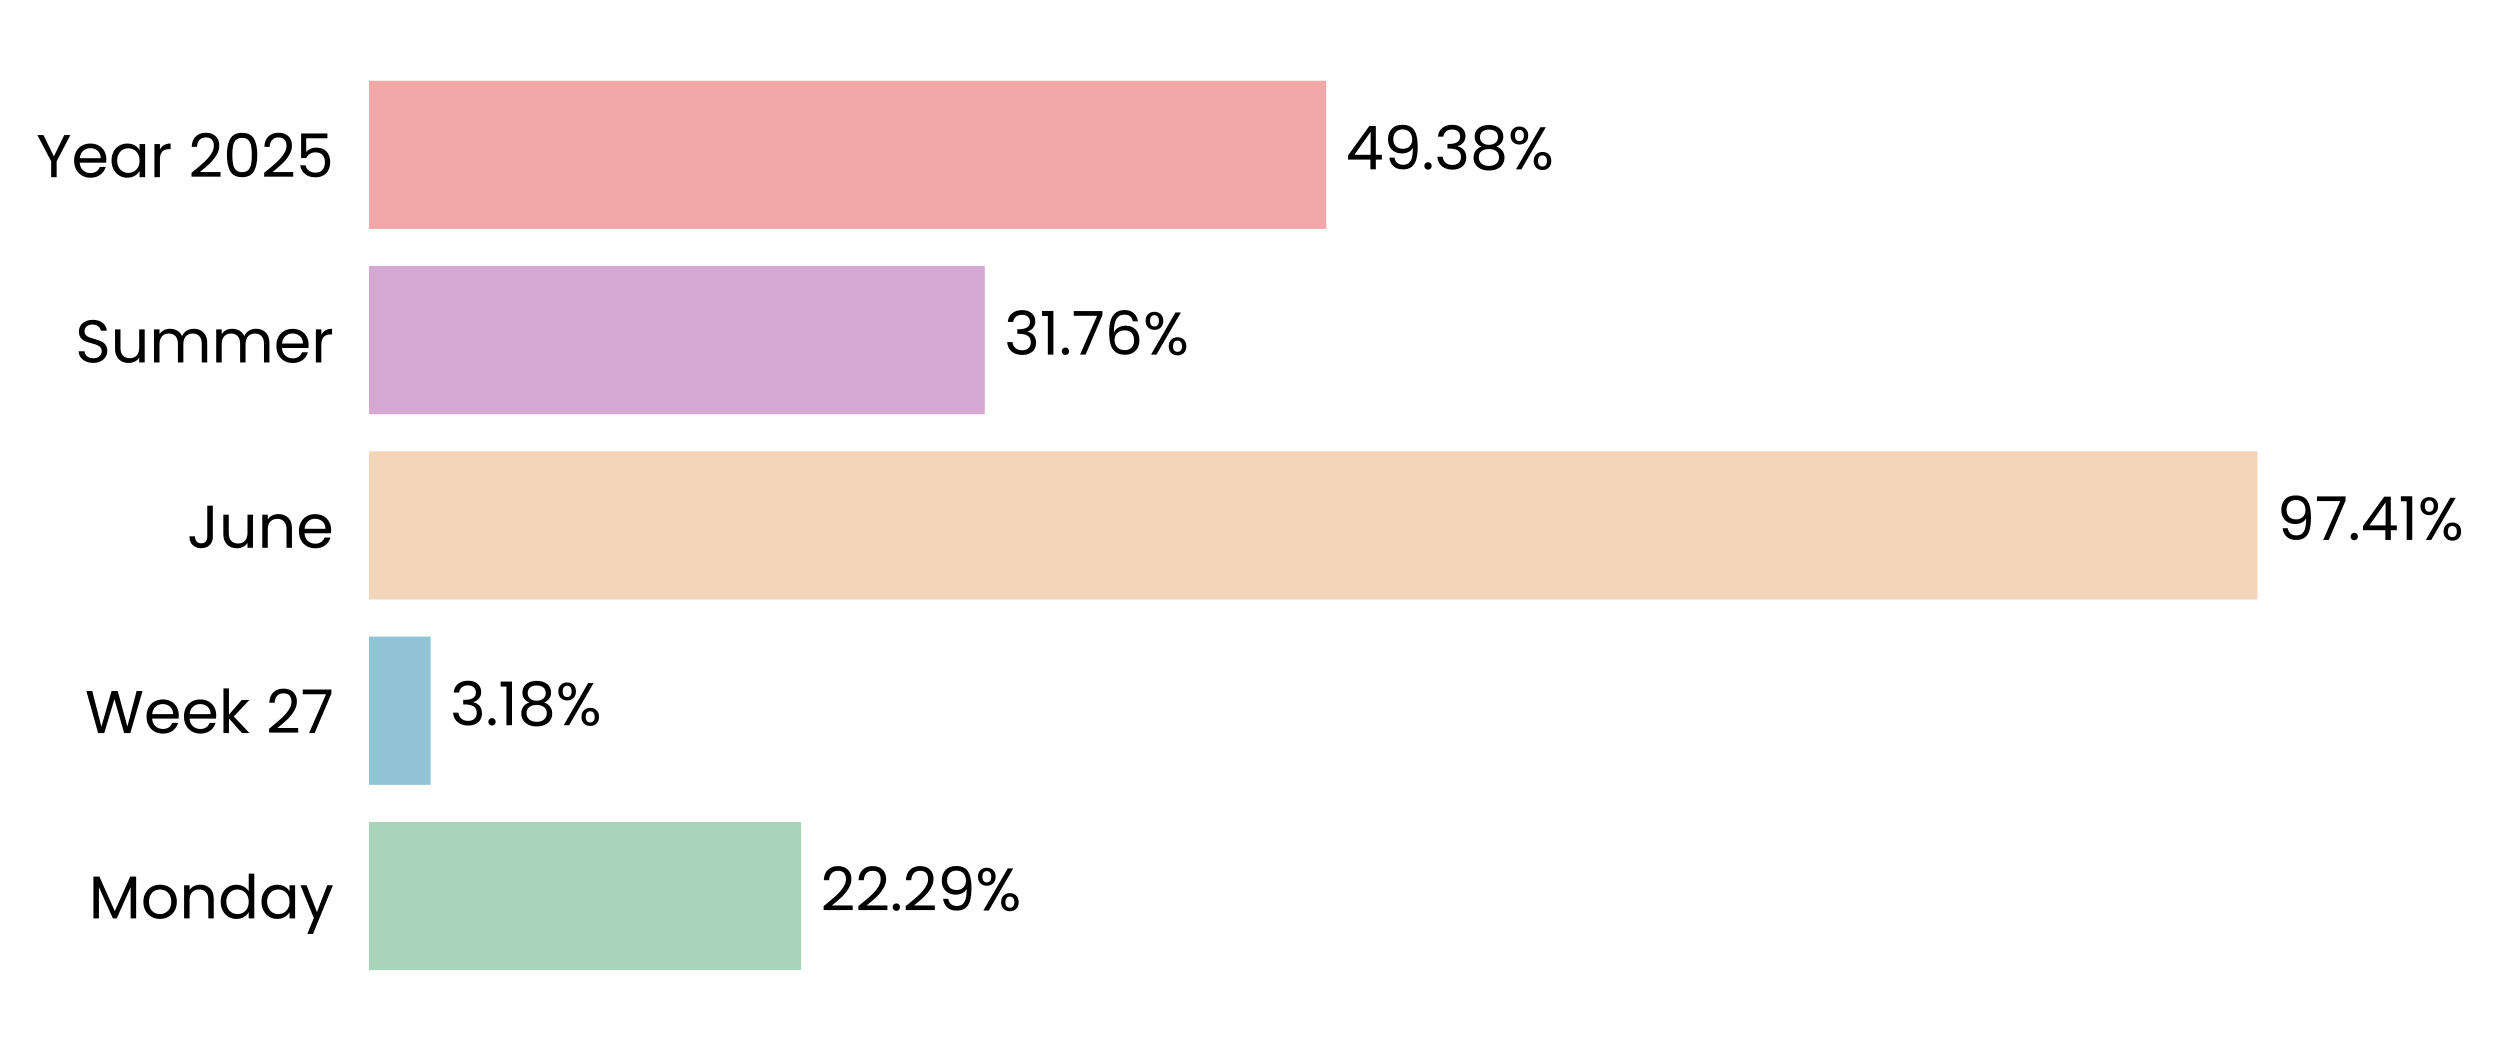
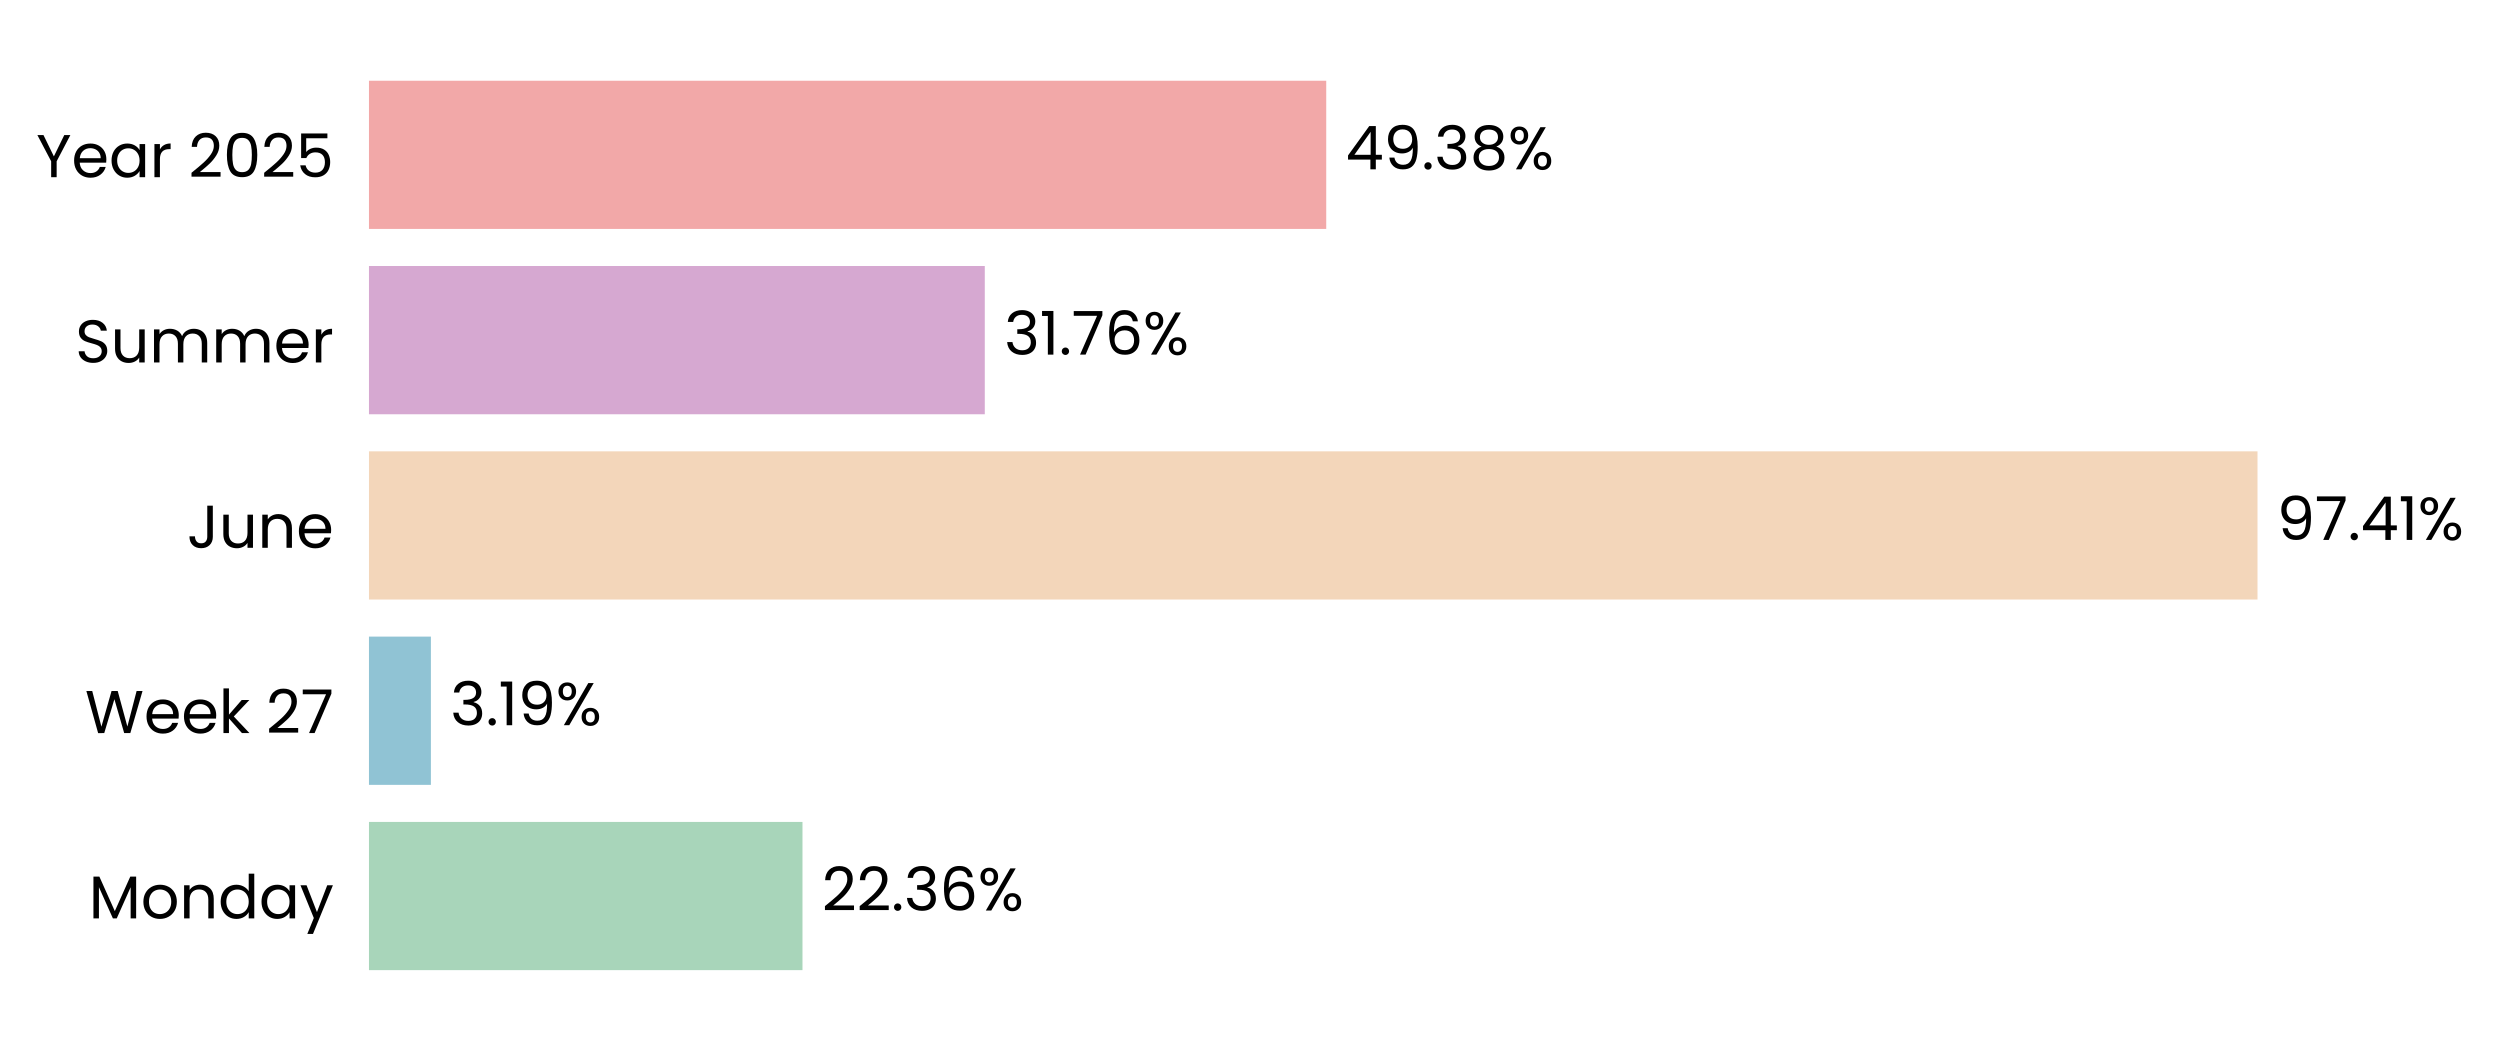
<svg xmlns="http://www.w3.org/2000/svg" xmlns:xlink="http://www.w3.org/1999/xlink" width="496.736pt" height="208.8pt" viewBox="0 0 496.736 208.8" version="1.1">
  <defs>
    <style type="text/css">*{stroke-linejoin: round; stroke-linecap: butt}</style>
  </defs>
  <g id="figure_1">
    <g id="patch_1">
      <path d="M 0 208.8  L 496.736 208.8  L 496.736 0  L 0 0  L 0 208.8  z " style="fill: none" />
    </g>
    <g id="axes_1">
      <g id="patch_2">
-         <path d="M 73.311 201.6  L 458.533 201.6  L 458.533 7.2  L 73.311 7.2  L 73.311 201.6  z " style="fill: none" />
+         <path d="M 73.311 201.6  L 458.524 201.6  L 458.524 7.2  L 73.311 7.2  L 73.311 201.6  z " style="fill: none" />
      </g>
      <g id="patch_3">
-         <path d="M 73.311 192.764  L 159.184 192.764  L 159.184 163.309  L 73.311 163.309  z " clip-path="url(#p92e6ce2288)" style="fill: #a8d5ba" />
+         <path d="M 73.311 192.764  L 159.449 192.764  L 159.449 163.309  L 73.311 163.309  z " clip-path="url(#p8008641319)" style="fill: #a8d5ba" />
      </g>
      <g id="patch_4">
-         <path d="M 73.311 155.945  L 85.579 155.945  L 85.579 126.491  L 73.311 126.491  z " clip-path="url(#p92e6ce2288)" style="fill: #90c3d4" />
+         <path d="M 73.311 155.945  L 85.617 155.945  L 85.617 126.491  L 73.311 126.491  z " clip-path="url(#p8008641319)" style="fill: #90c3d4" />
      </g>
      <g id="patch_5">
-         <path d="M 73.311 119.127  L 448.555 119.127  L 448.555 89.673  L 73.311 89.673  z " clip-path="url(#p92e6ce2288)" style="fill: #f3d6ba" />
+         <path d="M 73.311 119.127  L 448.555 119.127  L 448.555 89.673  L 73.311 89.673  z " clip-path="url(#p8008641319)" style="fill: #f3d6ba" />
      </g>
      <g id="patch_6">
-         <path d="M 73.311 82.309  L 195.673 82.309  L 195.673 52.855  L 73.311 52.855  z " clip-path="url(#p92e6ce2288)" style="fill: #d6a8d1" />
+         <path d="M 73.311 82.309  L 195.673 82.309  L 195.673 52.855  L 73.311 52.855  z " clip-path="url(#p8008641319)" style="fill: #d6a8d1" />
      </g>
      <g id="patch_7">
-         <path d="M 73.311 45.491  L 263.519 45.491  L 263.519 16.036  L 73.311 16.036  z " clip-path="url(#p92e6ce2288)" style="fill: #f2a8a8" />
+         <path d="M 73.311 45.491  L 263.515 45.491  L 263.515 16.036  L 73.311 16.036  z " clip-path="url(#p8008641319)" style="fill: #f2a8a8" />
      </g>
      <g id="matplotlib.axis_1">
        <g id="ytick_1">
          <g id="text_1">
            <g transform="translate(17.64187 182.4764) scale(0.12 -0.12)">
              <defs>
                <path id="Poppins-Regular-4d" d="M 5018 4429  L 5018 0  L 4435 0  L 4435 3302  L 2963 0  L 2554 0  L 1075 3309  L 1075 0  L 493 0  L 493 4429  L 1120 4429  L 2758 768  L 4397 4429  L 5018 4429  z " transform="scale(0.015625)" />
                <path id="Poppins-Regular-6f" d="M 2022 -58  Q 1530 -58 1130 166  Q 730 390 502 803  Q 275 1216 275 1760  Q 275 2298 508 2710  Q 742 3123 1145 3344  Q 1549 3565 2048 3565  Q 2547 3565 2950 3344  Q 3354 3123 3587 2713  Q 3821 2304 3821 1760  Q 3821 1216 3581 803  Q 3341 390 2931 166  Q 2522 -58 2022 -58  z M 2022 454  Q 2336 454 2611 601  Q 2886 749 3056 1043  Q 3226 1338 3226 1760  Q 3226 2182 3059 2476  Q 2893 2771 2624 2915  Q 2355 3059 2042 3059  Q 1722 3059 1456 2915  Q 1190 2771 1030 2476  Q 870 2182 870 1760  Q 870 1331 1027 1036  Q 1184 742 1446 598  Q 1709 454 2022 454  z " transform="scale(0.015625)" />
                <path id="Poppins-Regular-6e" d="M 2202 3571  Q 2842 3571 3238 3184  Q 3635 2797 3635 2067  L 3635 0  L 3059 0  L 3059 1984  Q 3059 2509 2796 2787  Q 2534 3066 2080 3066  Q 1619 3066 1347 2778  Q 1075 2490 1075 1939  L 1075 0  L 493 0  L 493 3507  L 1075 3507  L 1075 3008  Q 1248 3277 1545 3424  Q 1843 3571 2202 3571  z " transform="scale(0.015625)" />
                <path id="Poppins-Regular-64" d="M 275 1766  Q 275 2304 492 2710  Q 710 3117 1091 3341  Q 1472 3565 1946 3565  Q 2355 3565 2707 3376  Q 3059 3187 3245 2880  L 3245 4736  L 3834 4736  L 3834 0  L 3245 0  L 3245 659  Q 3072 346 2733 144  Q 2394 -58 1939 -58  Q 1472 -58 1091 172  Q 710 403 492 819  Q 275 1235 275 1766  z M 3245 1760  Q 3245 2157 3085 2451  Q 2925 2746 2653 2902  Q 2381 3059 2054 3059  Q 1728 3059 1459 2905  Q 1190 2752 1030 2457  Q 870 2163 870 1766  Q 870 1363 1030 1065  Q 1190 768 1459 611  Q 1728 454 2054 454  Q 2381 454 2653 611  Q 2925 768 3085 1065  Q 3245 1363 3245 1760  z " transform="scale(0.015625)" />
                <path id="Poppins-Regular-61" d="M 275 1766  Q 275 2304 492 2710  Q 710 3117 1091 3341  Q 1472 3565 1939 3565  Q 2400 3565 2739 3366  Q 3078 3168 3245 2867  L 3245 3507  L 3834 3507  L 3834 0  L 3245 0  L 3245 653  Q 3072 346 2729 144  Q 2387 -58 1933 -58  Q 1466 -58 1088 172  Q 710 403 492 819  Q 275 1235 275 1766  z M 3245 1760  Q 3245 2157 3085 2451  Q 2925 2746 2653 2902  Q 2381 3059 2054 3059  Q 1728 3059 1459 2905  Q 1190 2752 1030 2457  Q 870 2163 870 1766  Q 870 1363 1030 1065  Q 1190 768 1459 611  Q 1728 454 2054 454  Q 2381 454 2653 611  Q 2925 768 3085 1065  Q 3245 1363 3245 1760  z " transform="scale(0.015625)" />
                <path id="Poppins-Regular-79" d="M 3514 3507  L 1402 -1651  L 800 -1651  L 1491 38  L 77 3507  L 723 3507  L 1824 666  L 2912 3507  L 3514 3507  z " transform="scale(0.015625)" />
              </defs>
              <use xlink:href="#Poppins-Regular-4d" />
              <use xlink:href="#Poppins-Regular-6f" transform="translate(86.09999 0)" />
              <use xlink:href="#Poppins-Regular-6e" transform="translate(150.1 0)" />
              <use xlink:href="#Poppins-Regular-64" transform="translate(214.1 0)" />
              <use xlink:href="#Poppins-Regular-61" transform="translate(281.7 0)" />
              <use xlink:href="#Poppins-Regular-79" transform="translate(349.2999 0)" />
            </g>
          </g>
        </g>
        <g id="ytick_2">
          <g id="text_2">
            <g transform="translate(16.88437 145.6582) scale(0.12 -0.12)">
              <defs>
                <path id="Poppins-Regular-57" d="M 6099 4461  L 4806 0  L 4154 0  L 3117 3590  L 2042 0  L 1395 -6  L 147 4461  L 768 4461  L 1741 678  L 2816 4461  L 3469 4461  L 4493 691  L 5472 4461  L 6099 4461  z " transform="scale(0.015625)" />
                <path id="Poppins-Regular-65" d="M 3693 1888  Q 3693 1722 3674 1536  L 870 1536  Q 902 1018 1225 726  Q 1549 435 2010 435  Q 2387 435 2640 611  Q 2893 787 2995 1082  L 3622 1082  Q 3482 576 3059 259  Q 2637 -58 2010 -58  Q 1510 -58 1116 166  Q 723 390 499 803  Q 275 1216 275 1760  Q 275 2304 492 2713  Q 710 3123 1104 3344  Q 1498 3565 2010 3565  Q 2509 3565 2893 3347  Q 3277 3130 3485 2749  Q 3693 2368 3693 1888  z M 3091 2010  Q 3091 2342 2944 2582  Q 2797 2822 2544 2947  Q 2291 3072 1984 3072  Q 1542 3072 1232 2790  Q 922 2509 877 2010  L 3091 2010  z " transform="scale(0.015625)" />
                <path id="Poppins-Regular-6b" d="M 2451 0  L 1075 1549  L 1075 0  L 493 0  L 493 4736  L 1075 4736  L 1075 1952  L 2426 3507  L 3238 3507  L 1587 1760  L 3245 0  L 2451 0  z " transform="scale(0.015625)" />
                <path id="Poppins-Regular-20" transform="scale(0.015625)" />
                <path id="Poppins-Regular-32" d="M 326 467  Q 1139 1120 1600 1539  Q 2061 1958 2377 2416  Q 2694 2874 2694 3315  Q 2694 3731 2492 3971  Q 2291 4211 1843 4211  Q 1408 4211 1168 3939  Q 928 3667 909 3213  L 346 3213  Q 371 3930 780 4320  Q 1190 4710 1837 4710  Q 2496 4710 2883 4345  Q 3270 3981 3270 3341  Q 3270 2810 2953 2307  Q 2637 1805 2233 1424  Q 1830 1043 1203 538  L 3405 538  L 3405 51  L 326 51  L 326 467  z " transform="scale(0.015625)" />
                <path id="Poppins-Regular-37" d="M 3245 4173  L 1466 0  L 877 0  L 2682 4115  L 211 4115  L 211 4614  L 3245 4614  L 3245 4173  z " transform="scale(0.015625)" />
              </defs>
              <use xlink:href="#Poppins-Regular-57" />
              <use xlink:href="#Poppins-Regular-65" transform="translate(97.59999 0)" />
              <use xlink:href="#Poppins-Regular-65" transform="translate(159.6 0)" />
              <use xlink:href="#Poppins-Regular-6b" transform="translate(221.6 0)" />
              <use xlink:href="#Poppins-Regular-20" transform="translate(273.0999 0)" />
              <use xlink:href="#Poppins-Regular-32" transform="translate(299.7999 0)" />
              <use xlink:href="#Poppins-Regular-37" transform="translate(357.2999 0)" />
            </g>
          </g>
        </g>
        <g id="ytick_3">
          <g id="text_3">
            <g transform="translate(37.15125 108.84) scale(0.12 -0.12)">
              <defs>
                <path id="Poppins-Regular-4a" d="M 2739 4461  L 2739 1165  Q 2739 614 2400 284  Q 2061 -45 1504 -45  Q 941 -45 601 291  Q 262 627 262 1210  L 845 1210  Q 851 883 1014 678  Q 1178 474 1504 474  Q 1830 474 1990 669  Q 2150 864 2150 1165  L 2150 4461  L 2739 4461  z " transform="scale(0.015625)" />
                <path id="Poppins-Regular-75" d="M 3603 3507  L 3603 0  L 3021 0  L 3021 518  Q 2854 250 2556 99  Q 2259 -51 1901 -51  Q 1491 -51 1164 118  Q 838 288 649 627  Q 461 966 461 1453  L 461 3507  L 1037 3507  L 1037 1530  Q 1037 1011 1299 732  Q 1562 454 2016 454  Q 2483 454 2752 742  Q 3021 1030 3021 1581  L 3021 3507  L 3603 3507  z " transform="scale(0.015625)" />
              </defs>
              <use xlink:href="#Poppins-Regular-4a" />
              <use xlink:href="#Poppins-Regular-75" transform="translate(52.99999 0)" />
              <use xlink:href="#Poppins-Regular-6e" transform="translate(117 0)" />
              <use xlink:href="#Poppins-Regular-65" transform="translate(181 0)" />
            </g>
          </g>
        </g>
        <g id="ytick_4">
          <g id="text_4">
            <g transform="translate(14.95125 72.02182) scale(0.12 -0.12)">
              <defs>
                <path id="Poppins-Regular-53" d="M 1907 -45  Q 1466 -45 1117 112  Q 768 269 569 547  Q 371 826 365 1190  L 986 1190  Q 1018 877 1245 662  Q 1472 448 1907 448  Q 2323 448 2563 656  Q 2803 864 2803 1190  Q 2803 1446 2662 1606  Q 2522 1766 2310 1849  Q 2099 1933 1741 2029  Q 1299 2144 1033 2259  Q 768 2374 579 2620  Q 390 2867 390 3283  Q 390 3648 576 3929  Q 762 4211 1098 4364  Q 1434 4518 1869 4518  Q 2496 4518 2896 4204  Q 3296 3891 3347 3373  L 2707 3373  Q 2675 3629 2438 3824  Q 2202 4019 1811 4019  Q 1446 4019 1216 3830  Q 986 3642 986 3302  Q 986 3059 1123 2905  Q 1261 2752 1462 2672  Q 1664 2592 2029 2490  Q 2470 2368 2739 2249  Q 3008 2131 3200 1884  Q 3392 1638 3392 1216  Q 3392 890 3219 602  Q 3046 314 2707 134  Q 2368 -45 1907 -45  z " transform="scale(0.015625)" />
                <path id="Poppins-Regular-6d" d="M 4710 3571  Q 5120 3571 5440 3401  Q 5760 3232 5945 2893  Q 6131 2554 6131 2067  L 6131 0  L 5555 0  L 5555 1984  Q 5555 2509 5296 2787  Q 5037 3066 4595 3066  Q 4141 3066 3872 2774  Q 3603 2483 3603 1933  L 3603 0  L 3027 0  L 3027 1984  Q 3027 2509 2768 2787  Q 2509 3066 2067 3066  Q 1613 3066 1344 2774  Q 1075 2483 1075 1933  L 1075 0  L 493 0  L 493 3507  L 1075 3507  L 1075 3002  Q 1248 3277 1539 3424  Q 1830 3571 2182 3571  Q 2624 3571 2963 3372  Q 3302 3174 3469 2790  Q 3616 3162 3955 3366  Q 4294 3571 4710 3571  z " transform="scale(0.015625)" />
                <path id="Poppins-Regular-72" d="M 1075 2938  Q 1229 3238 1513 3404  Q 1798 3571 2208 3571  L 2208 2970  L 2054 2970  Q 1075 2970 1075 1907  L 1075 0  L 493 0  L 493 3507  L 1075 3507  L 1075 2938  z " transform="scale(0.015625)" />
              </defs>
              <use xlink:href="#Poppins-Regular-53" />
              <use xlink:href="#Poppins-Regular-75" transform="translate(58.7 0)" />
              <use xlink:href="#Poppins-Regular-6d" transform="translate(122.7 0)" />
              <use xlink:href="#Poppins-Regular-6d" transform="translate(225.7 0)" />
              <use xlink:href="#Poppins-Regular-65" transform="translate(328.7 0)" />
              <use xlink:href="#Poppins-Regular-72" transform="translate(390.6999 0)" />
            </g>
          </g>
        </g>
        <g id="ytick_5">
          <g id="text_5">
            <g transform="translate(7.2 35.20364) scale(0.12 -0.12)">
              <defs>
                <path id="Poppins-Regular-59" d="M 3616 4461  L 2163 1683  L 2163 0  L 1581 0  L 1581 1683  L 122 4461  L 768 4461  L 1869 2202  L 2970 4461  L 3616 4461  z " transform="scale(0.015625)" />
                <path id="Poppins-Regular-30" d="M 397 2362  Q 397 3462 755 4080  Q 1114 4698 2010 4698  Q 2899 4698 3257 4080  Q 3616 3462 3616 2362  Q 3616 1242 3257 621  Q 2899 0 2010 0  Q 1114 0 755 621  Q 397 1242 397 2362  z M 3040 2362  Q 3040 2918 2966 3305  Q 2893 3693 2665 3929  Q 2438 4166 2010 4166  Q 1574 4166 1347 3929  Q 1120 3693 1046 3305  Q 973 2918 973 2362  Q 973 1786 1046 1395  Q 1120 1005 1347 768  Q 1574 531 2010 531  Q 2438 531 2665 768  Q 2893 1005 2966 1395  Q 3040 1786 3040 2362  z " transform="scale(0.015625)" />
                <path id="Poppins-Regular-35" d="M 3347 4122  L 1101 4122  L 1101 2662  Q 1248 2867 1536 2998  Q 1824 3130 2157 3130  Q 2688 3130 3021 2909  Q 3354 2688 3498 2339  Q 3642 1990 3642 1600  Q 3642 1139 3469 774  Q 3296 410 2941 198  Q 2586 -13 2061 -13  Q 1389 -13 973 332  Q 557 678 467 1254  L 1037 1254  Q 1120 890 1389 685  Q 1658 480 2067 480  Q 2573 480 2829 784  Q 3085 1088 3085 1587  Q 3085 2086 2829 2358  Q 2573 2630 2074 2630  Q 1734 2630 1481 2467  Q 1229 2304 1114 2022  L 563 2022  L 563 4634  L 3347 4634  L 3347 4122  z " transform="scale(0.015625)" />
              </defs>
              <use xlink:href="#Poppins-Regular-59" />
              <use xlink:href="#Poppins-Regular-65" transform="translate(58.39999 0)" />
              <use xlink:href="#Poppins-Regular-61" transform="translate(120.4 0)" />
              <use xlink:href="#Poppins-Regular-72" transform="translate(188 0)" />
              <use xlink:href="#Poppins-Regular-20" transform="translate(225.3 0)" />
              <use xlink:href="#Poppins-Regular-32" transform="translate(252 0)" />
              <use xlink:href="#Poppins-Regular-30" transform="translate(309.4999 0)" />
              <use xlink:href="#Poppins-Regular-32" transform="translate(372.2999 0)" />
              <use xlink:href="#Poppins-Regular-35" transform="translate(429.7999 0)" />
            </g>
          </g>
        </g>
      </g>
      <g id="text_6">
-         <g transform="translate(163.0358 180.9164) scale(0.12 -0.12)">
+         <g transform="translate(163.3012 180.9164) scale(0.12 -0.12)">
          <defs>
            <path id="Poppins-Regular-2e" d="M 678 -38  Q 512 -38 397 77  Q 282 192 282 358  Q 282 525 397 640  Q 512 755 678 755  Q 838 755 950 640  Q 1062 525 1062 358  Q 1062 192 950 77  Q 838 -38 678 -38  z " transform="scale(0.015625)" />
-             <path id="Poppins-Regular-39" d="M 1146 1242  Q 1210 877 1443 678  Q 1677 480 2074 480  Q 2605 480 2857 896  Q 3110 1312 3098 2298  Q 2963 2010 2649 1846  Q 2336 1683 1952 1683  Q 1523 1683 1187 1859  Q 851 2035 659 2374  Q 467 2714 467 3194  Q 467 3878 864 4297  Q 1261 4717 1990 4717  Q 2886 4717 3248 4134  Q 3610 3552 3610 2400  Q 3610 1594 3466 1069  Q 3322 544 2979 269  Q 2637 -6 2042 -6  Q 1389 -6 1024 346  Q 659 698 608 1242  L 1146 1242  z M 2048 2176  Q 2477 2176 2752 2441  Q 3027 2707 3027 3162  Q 3027 3642 2758 3936  Q 2490 4230 2003 4230  Q 1555 4230 1289 3948  Q 1024 3667 1024 3206  Q 1024 2739 1286 2457  Q 1549 2176 2048 2176  z " transform="scale(0.015625)" />
+             <path id="Poppins-Regular-33" d="M 384 3462  Q 429 4051 838 4384  Q 1248 4717 1901 4717  Q 2336 4717 2653 4560  Q 2970 4403 3133 4134  Q 3296 3866 3296 3526  Q 3296 3130 3069 2842  Q 2842 2554 2477 2470  L 2477 2438  Q 2893 2336 3136 2035  Q 3379 1734 3379 1248  Q 3379 883 3212 592  Q 3046 301 2713 134  Q 2381 -32 1914 -32  Q 1235 -32 800 323  Q 365 678 314 1331  L 877 1331  Q 922 947 1190 704  Q 1459 461 1907 461  Q 2355 461 2588 694  Q 2822 928 2822 1299  Q 2822 1779 2502 1990  Q 2182 2202 1536 2202  L 1389 2202  L 1389 2688  L 1542 2688  Q 2131 2694 2432 2883  Q 2733 3072 2733 3469  Q 2733 3808 2512 4013  Q 2291 4218 1882 4218  Q 1485 4218 1241 4013  Q 998 3808 954 3462  L 384 3462  z " transform="scale(0.015625)" />
+             <path id="Poppins-Regular-36" d="M 2976 3526  Q 2835 4237 2099 4237  Q 1530 4237 1248 3798  Q 966 3360 973 2355  Q 1120 2688 1462 2877  Q 1805 3066 2227 3066  Q 2886 3066 3280 2656  Q 3674 2246 3674 1523  Q 3674 1088 3504 742  Q 3334 397 2992 192  Q 2650 -13 2163 -13  Q 1504 -13 1133 281  Q 762 576 614 1094  Q 467 1613 467 2374  Q 467 4723 2106 4723  Q 2733 4723 3091 4384  Q 3450 4045 3514 3526  L 2976 3526  z M 2106 2573  Q 1830 2573 1587 2461  Q 1344 2349 1193 2121  Q 1043 1894 1043 1568  Q 1043 1082 1324 778  Q 1606 474 2131 474  Q 2579 474 2844 752  Q 3110 1030 3110 1504  Q 3110 2003 2854 2288  Q 2598 2573 2106 2573  z " transform="scale(0.015625)" />
            <path id="Poppins-Regular-25" d="M 269 3584  Q 269 4019 531 4278  Q 794 4538 1203 4538  Q 1613 4538 1875 4278  Q 2138 4019 2138 3584  Q 2138 3142 1875 2883  Q 1613 2624 1203 2624  Q 794 2624 531 2883  Q 269 3142 269 3584  z M 4006 4467  L 1414 0  L 838 0  L 3430 4467  L 4006 4467  z M 1203 4179  Q 986 4179 861 4028  Q 736 3878 736 3584  Q 736 3290 861 3136  Q 986 2982 1203 2982  Q 1421 2982 1549 3139  Q 1677 3296 1677 3584  Q 1677 3878 1549 4028  Q 1421 4179 1203 4179  z M 2720 883  Q 2720 1325 2982 1584  Q 3245 1843 3654 1843  Q 4064 1843 4323 1584  Q 4582 1325 4582 883  Q 4582 448 4323 185  Q 4064 -77 3654 -77  Q 3245 -77 2982 182  Q 2720 442 2720 883  z M 3648 1478  Q 3430 1478 3302 1328  Q 3174 1178 3174 883  Q 3174 595 3302 444  Q 3430 294 3648 294  Q 3866 294 3994 444  Q 4122 595 4122 883  Q 4122 1178 3994 1328  Q 3866 1478 3648 1478  z " transform="scale(0.015625)" />
          </defs>
          <use xlink:href="#Poppins-Regular-32" />
          <use xlink:href="#Poppins-Regular-32" transform="translate(57.49999 0)" />
          <use xlink:href="#Poppins-Regular-2e" transform="translate(115 0)" />
-           <use xlink:href="#Poppins-Regular-32" transform="translate(136 0)" />
-           <use xlink:href="#Poppins-Regular-39" transform="translate(193.4999 0)" />
-           <use xlink:href="#Poppins-Regular-25" transform="translate(256.4999 0)" />
+           <use xlink:href="#Poppins-Regular-33" transform="translate(136 0)" />
+           <use xlink:href="#Poppins-Regular-36" transform="translate(194.8999 0)" />
+           <use xlink:href="#Poppins-Regular-25" transform="translate(258.3999 0)" />
        </g>
      </g>
      <g id="text_7">
-         <g transform="translate(89.43094 144.0982) scale(0.12 -0.12)">
+         <g transform="translate(89.46878 144.0982) scale(0.12 -0.12)">
          <defs>
-             <path id="Poppins-Regular-33" d="M 384 3462  Q 429 4051 838 4384  Q 1248 4717 1901 4717  Q 2336 4717 2653 4560  Q 2970 4403 3133 4134  Q 3296 3866 3296 3526  Q 3296 3130 3069 2842  Q 2842 2554 2477 2470  L 2477 2438  Q 2893 2336 3136 2035  Q 3379 1734 3379 1248  Q 3379 883 3212 592  Q 3046 301 2713 134  Q 2381 -32 1914 -32  Q 1235 -32 800 323  Q 365 678 314 1331  L 877 1331  Q 922 947 1190 704  Q 1459 461 1907 461  Q 2355 461 2588 694  Q 2822 928 2822 1299  Q 2822 1779 2502 1990  Q 2182 2202 1536 2202  L 1389 2202  L 1389 2688  L 1542 2688  Q 2131 2694 2432 2883  Q 2733 3072 2733 3469  Q 2733 3808 2512 4013  Q 2291 4218 1882 4218  Q 1485 4218 1241 4013  Q 998 3808 954 3462  L 384 3462  z " transform="scale(0.015625)" />
            <path id="Poppins-Regular-31" d="M 243 4096  L 243 4627  L 1446 4627  L 1446 0  L 858 0  L 858 4096  L 243 4096  z " transform="scale(0.015625)" />
-             <path id="Poppins-Regular-38" d="M 1242 2406  Q 883 2547 691 2816  Q 499 3085 499 3469  Q 499 3814 672 4092  Q 845 4371 1187 4534  Q 1530 4698 2016 4698  Q 2502 4698 2844 4534  Q 3187 4371 3363 4092  Q 3539 3814 3539 3469  Q 3539 3098 3340 2819  Q 3142 2541 2797 2406  Q 3194 2285 3427 1981  Q 3661 1677 3661 1248  Q 3661 832 3456 521  Q 3251 211 2876 41  Q 2502 -128 2016 -128  Q 1530 -128 1162 41  Q 794 211 589 521  Q 384 832 384 1248  Q 384 1677 614 1984  Q 845 2291 1242 2406  z M 2976 3398  Q 2976 3789 2720 4000  Q 2464 4211 2016 4211  Q 1574 4211 1318 4000  Q 1062 3789 1062 3392  Q 1062 3034 1328 2816  Q 1594 2598 2016 2598  Q 2445 2598 2710 2819  Q 2976 3040 2976 3398  z M 2016 2150  Q 1542 2150 1241 1929  Q 941 1709 941 1267  Q 941 858 1232 608  Q 1523 358 2016 358  Q 2509 358 2797 608  Q 3085 858 3085 1267  Q 3085 1696 2790 1923  Q 2496 2150 2016 2150  z " transform="scale(0.015625)" />
+             <path id="Poppins-Regular-39" d="M 1146 1242  Q 1210 877 1443 678  Q 1677 480 2074 480  Q 2605 480 2857 896  Q 3110 1312 3098 2298  Q 2963 2010 2649 1846  Q 2336 1683 1952 1683  Q 1523 1683 1187 1859  Q 851 2035 659 2374  Q 467 2714 467 3194  Q 467 3878 864 4297  Q 1261 4717 1990 4717  Q 2886 4717 3248 4134  Q 3610 3552 3610 2400  Q 3610 1594 3466 1069  Q 3322 544 2979 269  Q 2637 -6 2042 -6  Q 1389 -6 1024 346  Q 659 698 608 1242  L 1146 1242  z M 2048 2176  Q 2477 2176 2752 2441  Q 3027 2707 3027 3162  Q 3027 3642 2758 3936  Q 2490 4230 2003 4230  Q 1555 4230 1289 3948  Q 1024 3667 1024 3206  Q 1024 2739 1286 2457  Q 1549 2176 2048 2176  z " transform="scale(0.015625)" />
          </defs>
          <use xlink:href="#Poppins-Regular-33" />
          <use xlink:href="#Poppins-Regular-2e" transform="translate(58.89999 0)" />
          <use xlink:href="#Poppins-Regular-31" transform="translate(79.89998 0)" />
-           <use xlink:href="#Poppins-Regular-38" transform="translate(111.9 0)" />
-           <use xlink:href="#Poppins-Regular-25" transform="translate(175 0)" />
+           <use xlink:href="#Poppins-Regular-39" transform="translate(111.9 0)" />
+           <use xlink:href="#Poppins-Regular-25" transform="translate(174.8999 0)" />
        </g>
      </g>
      <g id="text_8">
        <g transform="translate(452.4068 107.28) scale(0.12 -0.12)">
          <defs>
            <path id="Poppins-Regular-34" d="M 256 1030  L 256 1472  L 2502 4582  L 3200 4582  L 3200 1536  L 3840 1536  L 3840 1030  L 3200 1030  L 3200 0  L 2624 0  L 2624 1030  L 256 1030  z M 2650 3974  L 928 1536  L 2650 1536  L 2650 3974  z " transform="scale(0.015625)" />
          </defs>
          <use xlink:href="#Poppins-Regular-39" />
          <use xlink:href="#Poppins-Regular-37" transform="translate(62.99999 0)" />
          <use xlink:href="#Poppins-Regular-2e" transform="translate(117.6 0)" />
          <use xlink:href="#Poppins-Regular-34" transform="translate(138.6 0)" />
          <use xlink:href="#Poppins-Regular-31" transform="translate(201.5 0)" />
          <use xlink:href="#Poppins-Regular-25" transform="translate(233.4999 0)" />
        </g>
      </g>
      <g id="text_9">
        <g transform="translate(199.5254 70.46182) scale(0.12 -0.12)">
-           <defs>
-             <path id="Poppins-Regular-36" d="M 2976 3526  Q 2835 4237 2099 4237  Q 1530 4237 1248 3798  Q 966 3360 973 2355  Q 1120 2688 1462 2877  Q 1805 3066 2227 3066  Q 2886 3066 3280 2656  Q 3674 2246 3674 1523  Q 3674 1088 3504 742  Q 3334 397 2992 192  Q 2650 -13 2163 -13  Q 1504 -13 1133 281  Q 762 576 614 1094  Q 467 1613 467 2374  Q 467 4723 2106 4723  Q 2733 4723 3091 4384  Q 3450 4045 3514 3526  L 2976 3526  z M 2106 2573  Q 1830 2573 1587 2461  Q 1344 2349 1193 2121  Q 1043 1894 1043 1568  Q 1043 1082 1324 778  Q 1606 474 2131 474  Q 2579 474 2844 752  Q 3110 1030 3110 1504  Q 3110 2003 2854 2288  Q 2598 2573 2106 2573  z " transform="scale(0.015625)" />
-           </defs>
          <use xlink:href="#Poppins-Regular-33" />
          <use xlink:href="#Poppins-Regular-31" transform="translate(58.89999 0)" />
          <use xlink:href="#Poppins-Regular-2e" transform="translate(90.89998 0)" />
          <use xlink:href="#Poppins-Regular-37" transform="translate(111.9 0)" />
          <use xlink:href="#Poppins-Regular-36" transform="translate(166.5 0)" />
          <use xlink:href="#Poppins-Regular-25" transform="translate(229.9999 0)" />
        </g>
      </g>
      <g id="text_10">
-         <g transform="translate(267.371 33.64364) scale(0.12 -0.12)">
+         <g transform="translate(267.3672 33.64364) scale(0.12 -0.12)">
+           <defs>
+             <path id="Poppins-Regular-38" d="M 1242 2406  Q 883 2547 691 2816  Q 499 3085 499 3469  Q 499 3814 672 4092  Q 845 4371 1187 4534  Q 1530 4698 2016 4698  Q 2502 4698 2844 4534  Q 3187 4371 3363 4092  Q 3539 3814 3539 3469  Q 3539 3098 3340 2819  Q 3142 2541 2797 2406  Q 3194 2285 3427 1981  Q 3661 1677 3661 1248  Q 3661 832 3456 521  Q 3251 211 2876 41  Q 2502 -128 2016 -128  Q 1530 -128 1162 41  Q 794 211 589 521  Q 384 832 384 1248  Q 384 1677 614 1984  Q 845 2291 1242 2406  z M 2976 3398  Q 2976 3789 2720 4000  Q 2464 4211 2016 4211  Q 1574 4211 1318 4000  Q 1062 3789 1062 3392  Q 1062 3034 1328 2816  Q 1594 2598 2016 2598  Q 2445 2598 2710 2819  Q 2976 3040 2976 3398  z M 2016 2150  Q 1542 2150 1241 1929  Q 941 1709 941 1267  Q 941 858 1232 608  Q 1523 358 2016 358  Q 2509 358 2797 608  Q 3085 858 3085 1267  Q 3085 1696 2790 1923  Q 2496 2150 2016 2150  z " transform="scale(0.015625)" />
+           </defs>
          <use xlink:href="#Poppins-Regular-34" />
          <use xlink:href="#Poppins-Regular-39" transform="translate(62.89999 0)" />
          <use xlink:href="#Poppins-Regular-2e" transform="translate(125.9 0)" />
          <use xlink:href="#Poppins-Regular-33" transform="translate(146.9 0)" />
          <use xlink:href="#Poppins-Regular-38" transform="translate(205.8 0)" />
          <use xlink:href="#Poppins-Regular-25" transform="translate(268.8999 0)" />
        </g>
      </g>
    </g>
  </g>
  <defs>
-     <clipPath id="p92e6ce2288">
-       <rect x="73.311" y="7.2" width="385.222" height="194.4" />
+     <clipPath id="p8008641319">
+       <rect x="73.311" y="7.2" width="385.213" height="194.4" />
    </clipPath>
  </defs>
</svg>
